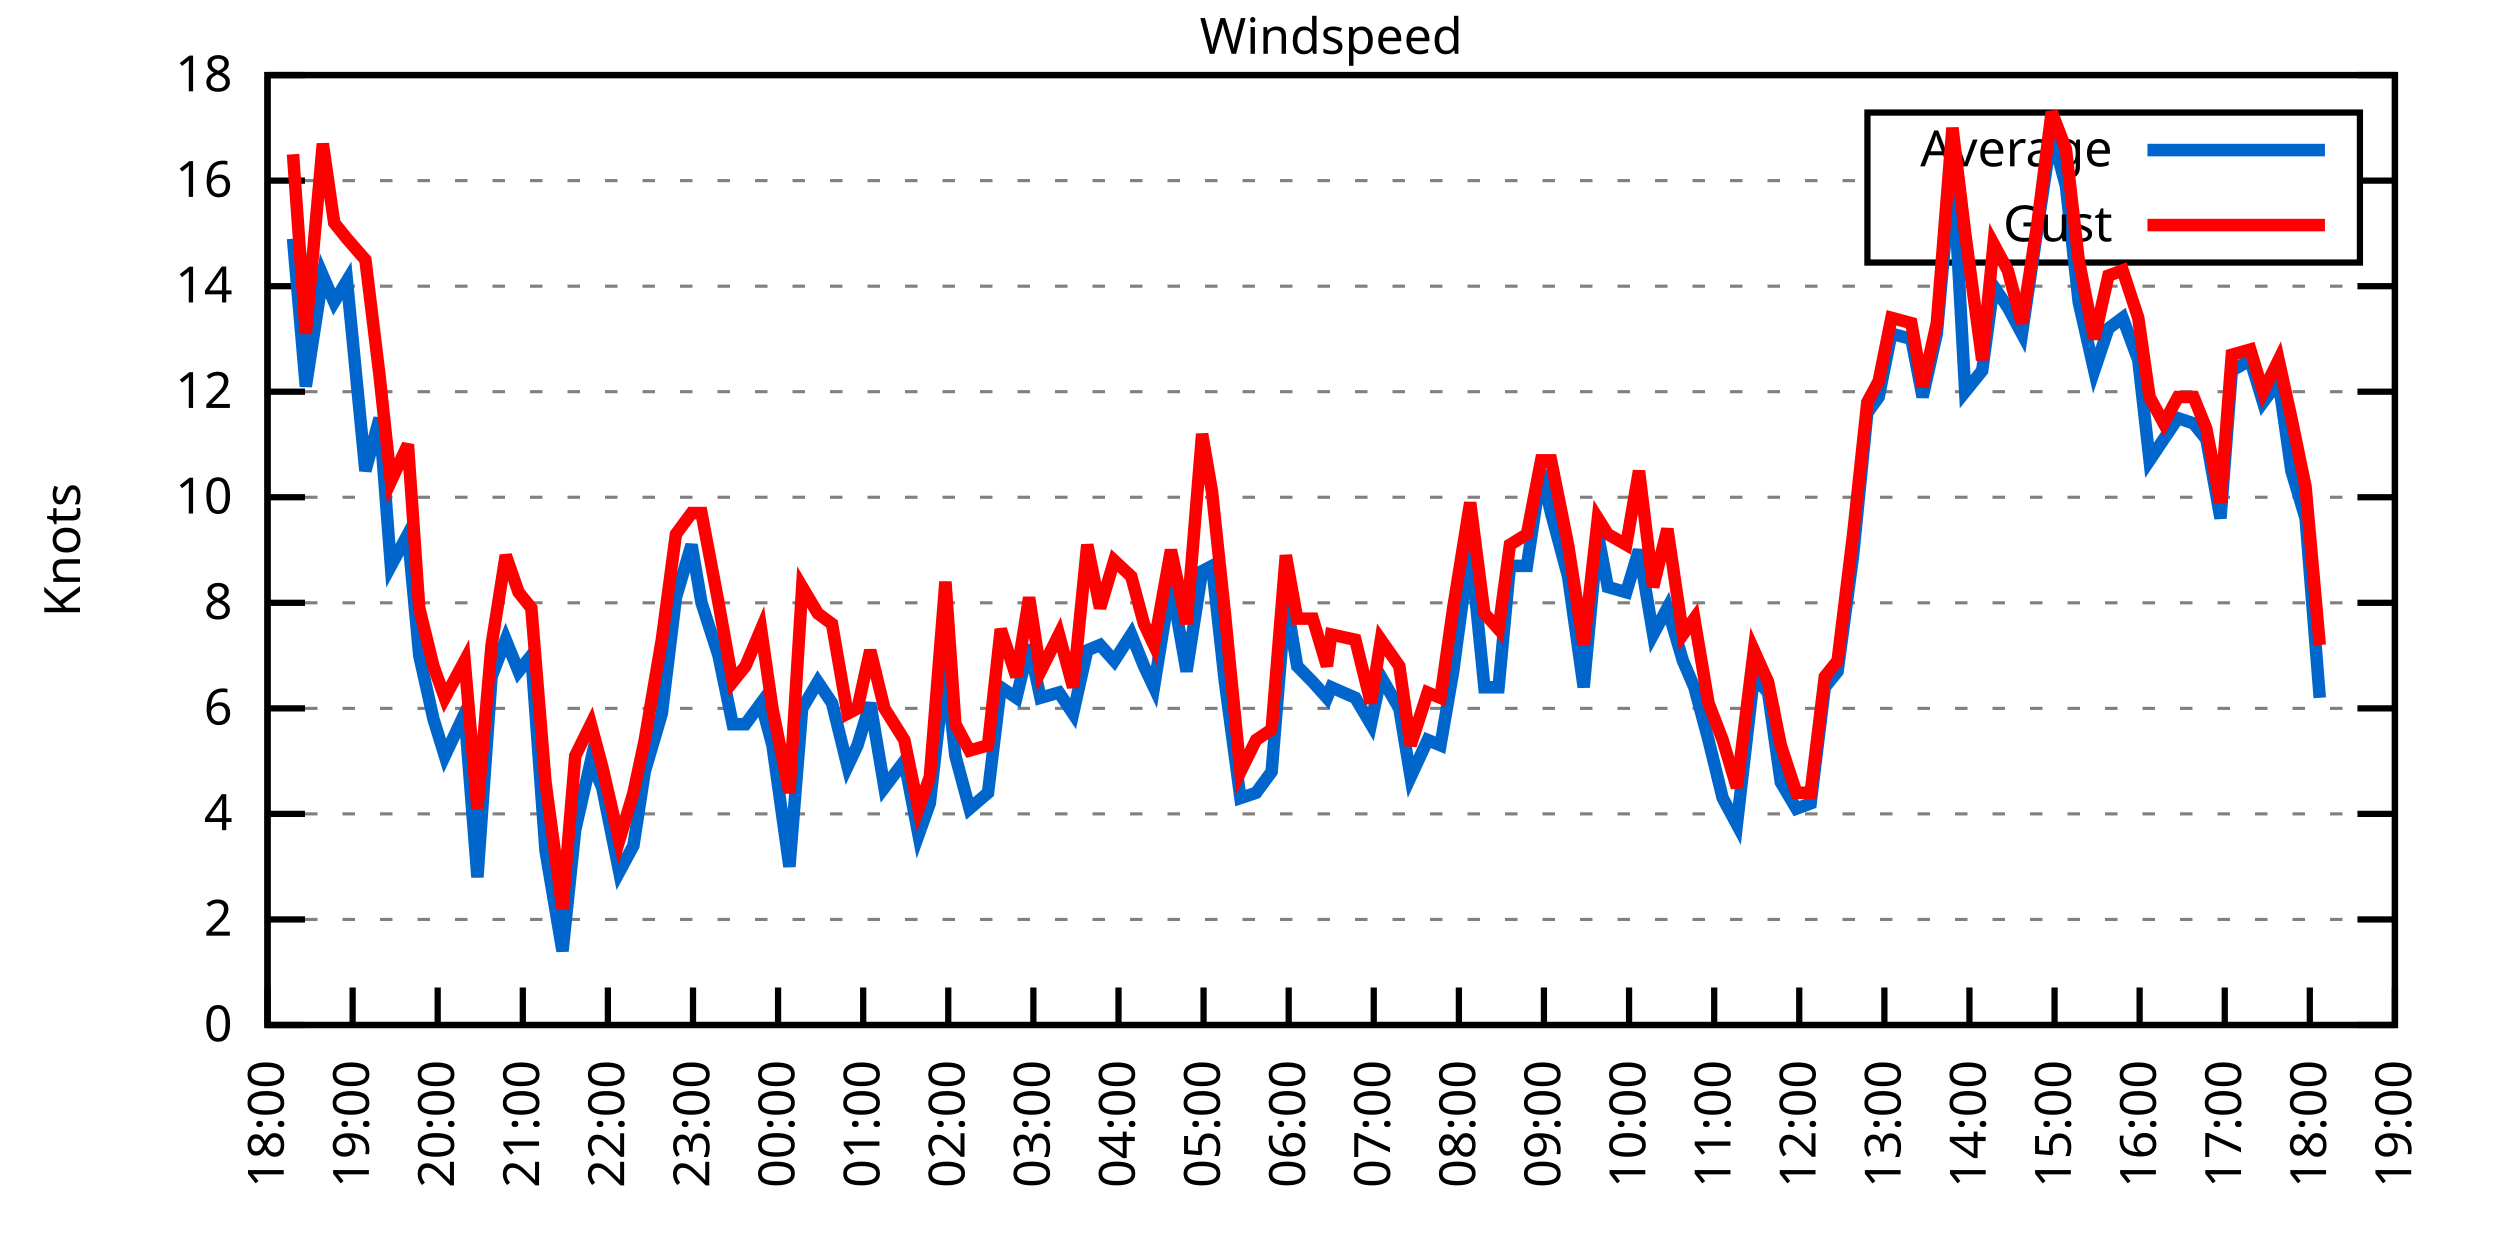
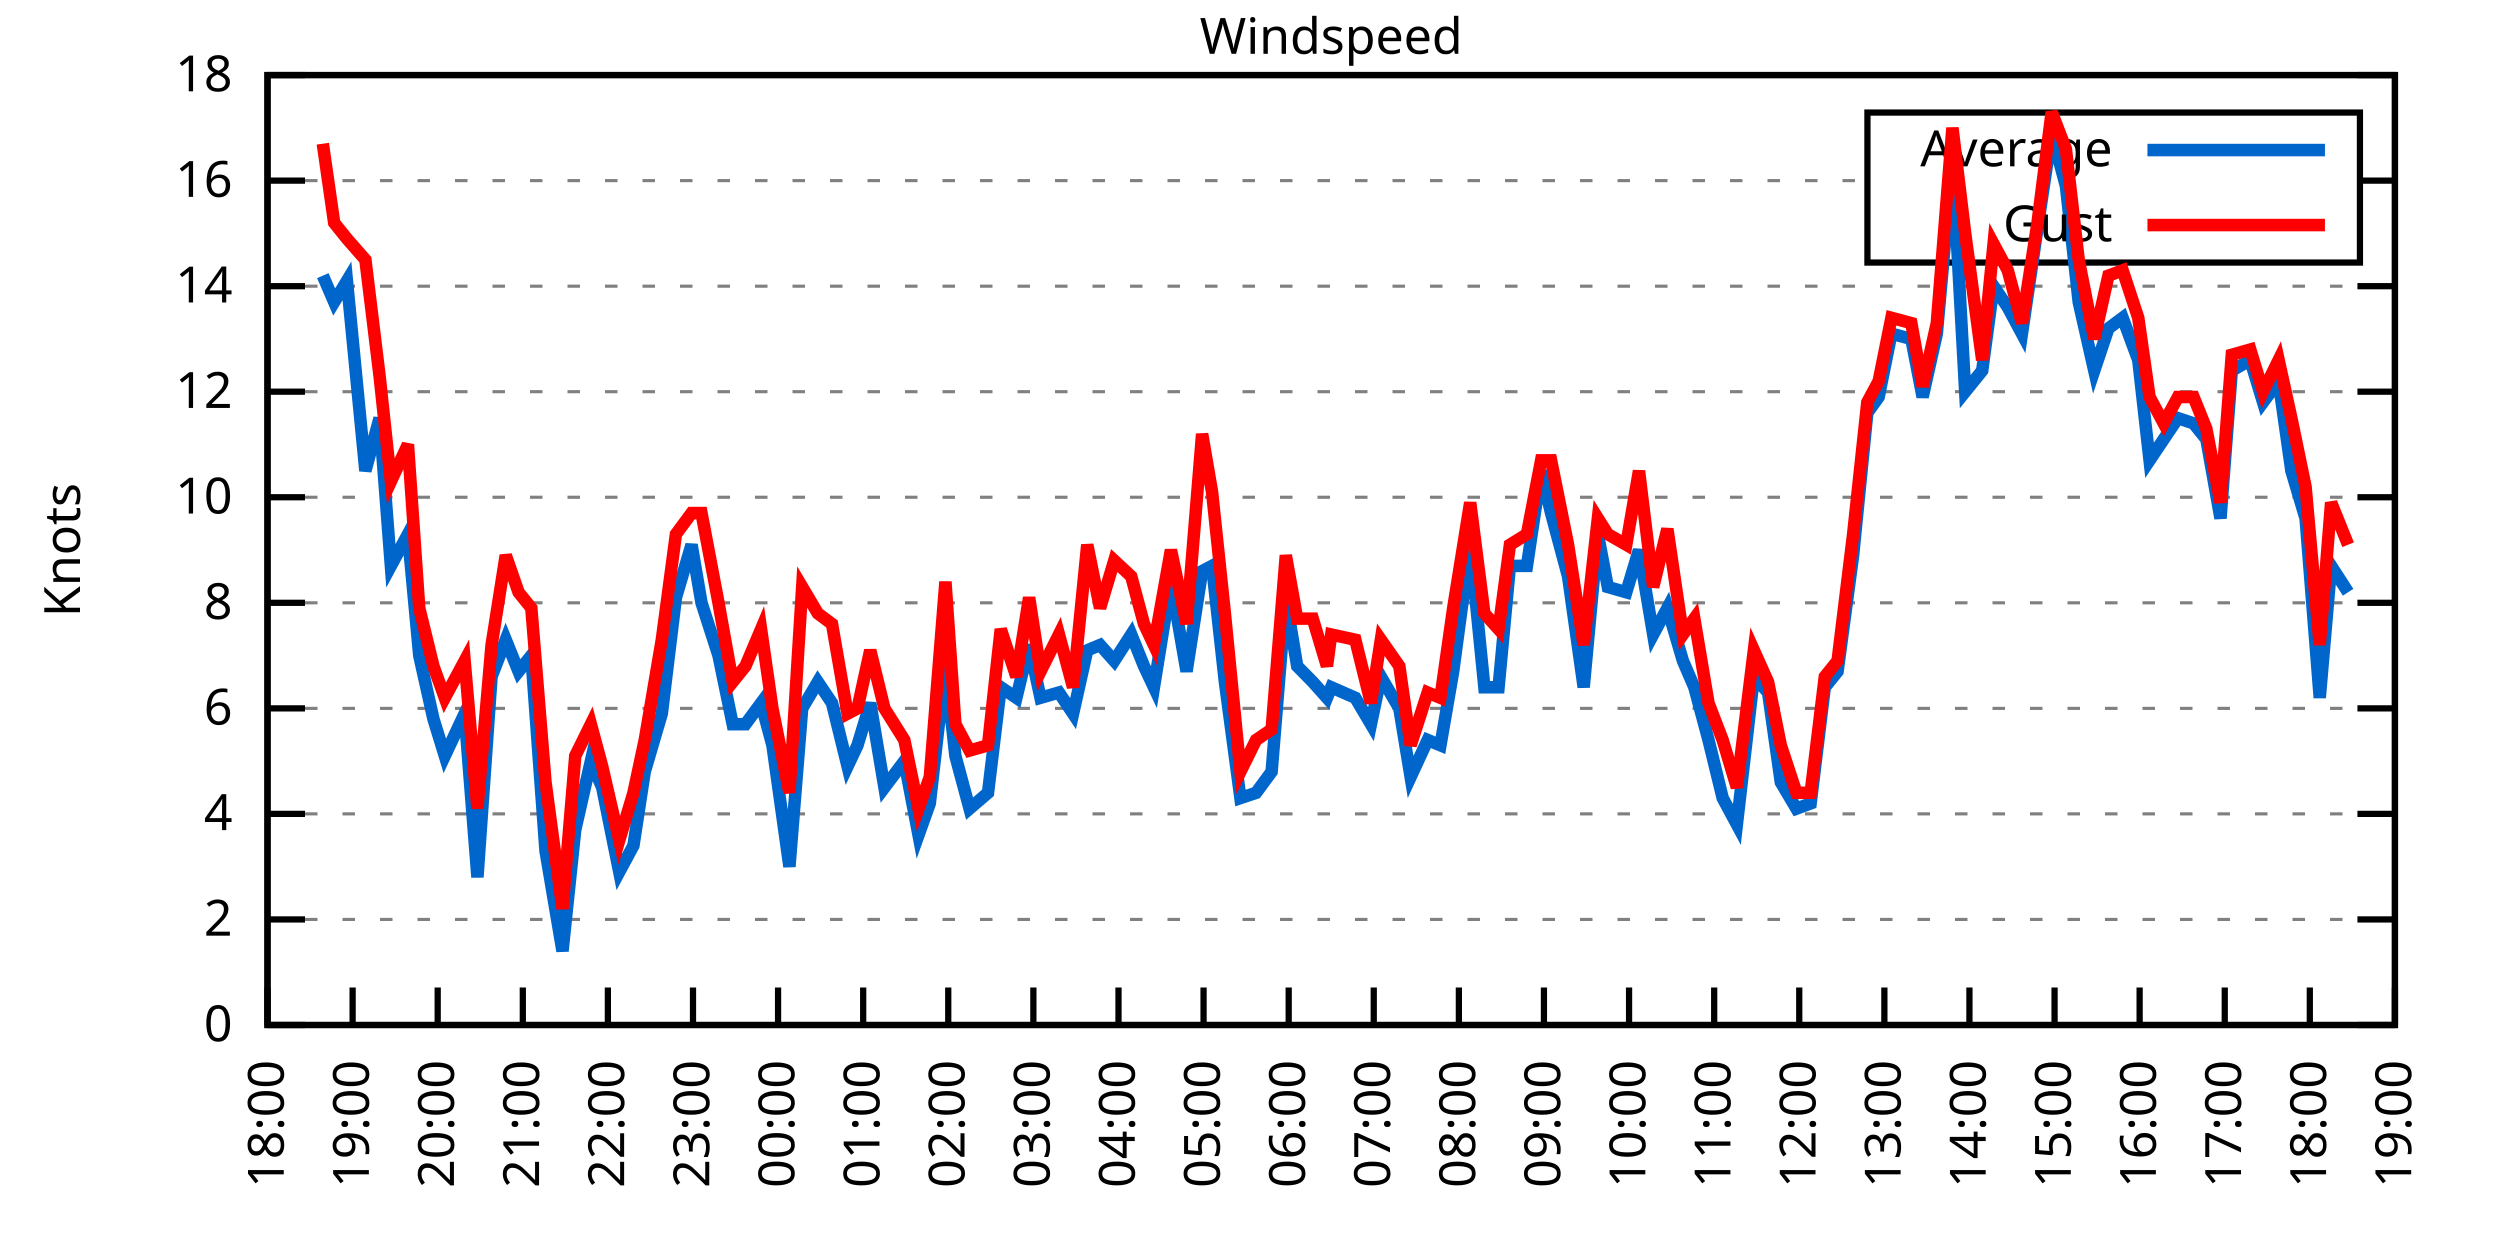
<svg xmlns="http://www.w3.org/2000/svg" xmlns:xlink="http://www.w3.org/1999/xlink" width="400" height="200" viewBox="0 0 400 200">
  <g id="gnuplot_canvas">
    <rect x="0" y="0" width="400" height="200" fill="none" />
    <defs>
      <circle id="gpDot" r="0.5" stroke-width="0.5" stroke="currentColor" />
      <path id="gpPt0" stroke-width="0.333" stroke="currentColor" d="M-1,0 h2 M0,-1 v2" />
      <path id="gpPt1" stroke-width="0.333" stroke="currentColor" d="M-1,-1 L1,1 M1,-1 L-1,1" />
      <path id="gpPt2" stroke-width="0.333" stroke="currentColor" d="M-1,0 L1,0 M0,-1 L0,1 M-1,-1 L1,1 M-1,1 L1,-1" />
      <rect id="gpPt3" stroke-width="0.333" stroke="currentColor" x="-1" y="-1" width="2" height="2" />
      <rect id="gpPt4" stroke-width="0.333" stroke="currentColor" fill="currentColor" x="-1" y="-1" width="2" height="2" />
      <circle id="gpPt5" stroke-width="0.333" stroke="currentColor" cx="0" cy="0" r="1" />
      <use xlink:href="#gpPt5" id="gpPt6" fill="currentColor" stroke="none" />
      <path id="gpPt7" stroke-width="0.333" stroke="currentColor" d="M0,-1.33 L-1.33,0.67 L1.33,0.67 z" />
      <use xlink:href="#gpPt7" id="gpPt8" fill="currentColor" stroke="none" />
      <use xlink:href="#gpPt7" id="gpPt9" stroke="currentColor" transform="rotate(180)" />
      <use xlink:href="#gpPt9" id="gpPt10" fill="currentColor" stroke="none" />
      <use xlink:href="#gpPt3" id="gpPt11" stroke="currentColor" transform="rotate(45)" />
      <use xlink:href="#gpPt11" id="gpPt12" fill="currentColor" stroke="none" />
      <path id="gpPt13" stroke-width="0.333" stroke="currentColor" d="M0,1.330 L1.265,0.411 L0.782,-1.067 L-0.782,-1.076 L-1.265,0.411 z" />
      <use xlink:href="#gpPt13" id="gpPt14" fill="currentColor" stroke="none" />
      <filter id="textbox" filterUnits="objectBoundingBox" x="0" y="0" height="1" width="1">
        <feFlood flood-color="white" flood-opacity="1" result="bgnd" />
        <feComposite in="SourceGraphic" in2="bgnd" operator="atop" />
      </filter>
      <filter id="greybox" filterUnits="objectBoundingBox" x="0" y="0" height="1" width="1">
        <feFlood flood-color="lightgrey" flood-opacity="1" result="grey" />
        <feComposite in="SourceGraphic" in2="grey" operator="atop" />
      </filter>
    </defs>
    <g fill="none" color="white" stroke="currentColor" stroke-width="1.00" stroke-linecap="butt" stroke-linejoin="miter">
</g>
    <g fill="none" color="black" stroke="currentColor" stroke-width="1.00" stroke-linecap="butt" stroke-linejoin="miter">
      <g stroke="none" shape-rendering="crispEdges">
        <polygon fill="rgb(255, 255, 255)" points="42.80,164.00 383.18,164.00 383.18,12.02 42.80,12.02 " />
      </g>
    </g>
    <g fill="none" color="black" stroke="currentColor" stroke-width="1.00" stroke-linecap="butt" stroke-linejoin="miter">
</g>
    <g fill="none" color="black" stroke="black" stroke-width="0.50" stroke-linecap="butt" stroke-linejoin="miter">
</g>
    <g fill="none" color="gray" stroke="currentColor" stroke-width="0.50" stroke-linecap="butt" stroke-linejoin="miter">
      <path stroke="gray" stroke-dasharray="2,4" class="gridline" d="M42.80,164.00 L383.19,164.00  " />
    </g>
    <g fill="none" color="gray" stroke="gray" stroke-width="1.00" stroke-linecap="butt" stroke-linejoin="miter">
</g>
    <g fill="none" color="black" stroke="currentColor" stroke-width="1.00" stroke-linecap="butt" stroke-linejoin="miter">
      <path stroke="black" d="M42.80,164.00 L48.80,164.00 M383.19,164.00 L377.19,164.00  " />
      <g transform="translate(37.20,166.60)" stroke="none" fill="black" font-family="Sans" font-size="8.00" text-anchor="end">
        <text>
          <tspan font-family="Sans"> 0</tspan>
        </text>
      </g>
    </g>
    <g fill="none" color="black" stroke="currentColor" stroke-width="1.00" stroke-linecap="butt" stroke-linejoin="miter">
</g>
    <g fill="none" color="black" stroke="black" stroke-width="0.50" stroke-linecap="butt" stroke-linejoin="miter">
</g>
    <g fill="none" color="gray" stroke="currentColor" stroke-width="0.50" stroke-linecap="butt" stroke-linejoin="miter">
      <path stroke="gray" stroke-dasharray="2,4" class="gridline" d="M42.80,147.11 L383.19,147.11  " />
    </g>
    <g fill="none" color="gray" stroke="gray" stroke-width="1.00" stroke-linecap="butt" stroke-linejoin="miter">
</g>
    <g fill="none" color="black" stroke="currentColor" stroke-width="1.00" stroke-linecap="butt" stroke-linejoin="miter">
      <path stroke="black" d="M42.80,147.11 L48.80,147.11 M383.19,147.11 L377.19,147.11  " />
      <g transform="translate(37.20,149.71)" stroke="none" fill="black" font-family="Sans" font-size="8.00" text-anchor="end">
        <text>
          <tspan font-family="Sans"> 2</tspan>
        </text>
      </g>
    </g>
    <g fill="none" color="black" stroke="currentColor" stroke-width="1.00" stroke-linecap="butt" stroke-linejoin="miter">
</g>
    <g fill="none" color="black" stroke="black" stroke-width="0.50" stroke-linecap="butt" stroke-linejoin="miter">
</g>
    <g fill="none" color="gray" stroke="currentColor" stroke-width="0.50" stroke-linecap="butt" stroke-linejoin="miter">
      <path stroke="gray" stroke-dasharray="2,4" class="gridline" d="M42.80,130.22 L383.19,130.22  " />
    </g>
    <g fill="none" color="gray" stroke="gray" stroke-width="1.00" stroke-linecap="butt" stroke-linejoin="miter">
</g>
    <g fill="none" color="black" stroke="currentColor" stroke-width="1.00" stroke-linecap="butt" stroke-linejoin="miter">
      <path stroke="black" d="M42.80,130.22 L48.80,130.22 M383.19,130.22 L377.19,130.22  " />
      <g transform="translate(37.20,132.82)" stroke="none" fill="black" font-family="Sans" font-size="8.00" text-anchor="end">
        <text>
          <tspan font-family="Sans"> 4</tspan>
        </text>
      </g>
    </g>
    <g fill="none" color="black" stroke="currentColor" stroke-width="1.00" stroke-linecap="butt" stroke-linejoin="miter">
</g>
    <g fill="none" color="black" stroke="black" stroke-width="0.50" stroke-linecap="butt" stroke-linejoin="miter">
</g>
    <g fill="none" color="gray" stroke="currentColor" stroke-width="0.50" stroke-linecap="butt" stroke-linejoin="miter">
      <path stroke="gray" stroke-dasharray="2,4" class="gridline" d="M42.80,113.34 L383.19,113.34  " />
    </g>
    <g fill="none" color="gray" stroke="gray" stroke-width="1.00" stroke-linecap="butt" stroke-linejoin="miter">
</g>
    <g fill="none" color="black" stroke="currentColor" stroke-width="1.00" stroke-linecap="butt" stroke-linejoin="miter">
      <path stroke="black" d="M42.80,113.34 L48.80,113.34 M383.19,113.34 L377.19,113.34  " />
      <g transform="translate(37.20,115.94)" stroke="none" fill="black" font-family="Sans" font-size="8.00" text-anchor="end">
        <text>
          <tspan font-family="Sans"> 6</tspan>
        </text>
      </g>
    </g>
    <g fill="none" color="black" stroke="currentColor" stroke-width="1.00" stroke-linecap="butt" stroke-linejoin="miter">
</g>
    <g fill="none" color="black" stroke="black" stroke-width="0.50" stroke-linecap="butt" stroke-linejoin="miter">
</g>
    <g fill="none" color="gray" stroke="currentColor" stroke-width="0.50" stroke-linecap="butt" stroke-linejoin="miter">
      <path stroke="gray" stroke-dasharray="2,4" class="gridline" d="M42.80,96.45 L383.19,96.45  " />
    </g>
    <g fill="none" color="gray" stroke="gray" stroke-width="1.00" stroke-linecap="butt" stroke-linejoin="miter">
</g>
    <g fill="none" color="black" stroke="currentColor" stroke-width="1.00" stroke-linecap="butt" stroke-linejoin="miter">
      <path stroke="black" d="M42.80,96.45 L48.80,96.45 M383.19,96.45 L377.19,96.45  " />
      <g transform="translate(37.20,99.05)" stroke="none" fill="black" font-family="Sans" font-size="8.00" text-anchor="end">
        <text>
          <tspan font-family="Sans"> 8</tspan>
        </text>
      </g>
    </g>
    <g fill="none" color="black" stroke="currentColor" stroke-width="1.00" stroke-linecap="butt" stroke-linejoin="miter">
</g>
    <g fill="none" color="black" stroke="black" stroke-width="0.50" stroke-linecap="butt" stroke-linejoin="miter">
</g>
    <g fill="none" color="gray" stroke="currentColor" stroke-width="0.50" stroke-linecap="butt" stroke-linejoin="miter">
      <path stroke="gray" stroke-dasharray="2,4" class="gridline" d="M42.80,79.56 L383.19,79.56  " />
    </g>
    <g fill="none" color="gray" stroke="gray" stroke-width="1.00" stroke-linecap="butt" stroke-linejoin="miter">
</g>
    <g fill="none" color="black" stroke="currentColor" stroke-width="1.00" stroke-linecap="butt" stroke-linejoin="miter">
      <path stroke="black" d="M42.80,79.56 L48.80,79.56 M383.19,79.56 L377.19,79.56  " />
      <g transform="translate(37.20,82.16)" stroke="none" fill="black" font-family="Sans" font-size="8.00" text-anchor="end">
        <text>
          <tspan font-family="Sans"> 10</tspan>
        </text>
      </g>
    </g>
    <g fill="none" color="black" stroke="currentColor" stroke-width="1.00" stroke-linecap="butt" stroke-linejoin="miter">
</g>
    <g fill="none" color="black" stroke="black" stroke-width="0.50" stroke-linecap="butt" stroke-linejoin="miter">
</g>
    <g fill="none" color="gray" stroke="currentColor" stroke-width="0.50" stroke-linecap="butt" stroke-linejoin="miter">
      <path stroke="gray" stroke-dasharray="2,4" class="gridline" d="M42.80,62.67 L383.19,62.67  " />
    </g>
    <g fill="none" color="gray" stroke="gray" stroke-width="1.00" stroke-linecap="butt" stroke-linejoin="miter">
</g>
    <g fill="none" color="black" stroke="currentColor" stroke-width="1.00" stroke-linecap="butt" stroke-linejoin="miter">
      <path stroke="black" d="M42.80,62.67 L48.80,62.67 M383.19,62.67 L377.19,62.67  " />
      <g transform="translate(37.20,65.27)" stroke="none" fill="black" font-family="Sans" font-size="8.00" text-anchor="end">
        <text>
          <tspan font-family="Sans"> 12</tspan>
        </text>
      </g>
    </g>
    <g fill="none" color="black" stroke="currentColor" stroke-width="1.00" stroke-linecap="butt" stroke-linejoin="miter">
</g>
    <g fill="none" color="black" stroke="black" stroke-width="0.50" stroke-linecap="butt" stroke-linejoin="miter">
</g>
    <g fill="none" color="gray" stroke="currentColor" stroke-width="0.50" stroke-linecap="butt" stroke-linejoin="miter">
      <path stroke="gray" stroke-dasharray="2,4" class="gridline" d="M42.80,45.79 L383.19,45.79  " />
    </g>
    <g fill="none" color="gray" stroke="gray" stroke-width="1.00" stroke-linecap="butt" stroke-linejoin="miter">
</g>
    <g fill="none" color="black" stroke="currentColor" stroke-width="1.00" stroke-linecap="butt" stroke-linejoin="miter">
      <path stroke="black" d="M42.80,45.79 L48.80,45.79 M383.19,45.79 L377.19,45.79  " />
      <g transform="translate(37.20,48.39)" stroke="none" fill="black" font-family="Sans" font-size="8.00" text-anchor="end">
        <text>
          <tspan font-family="Sans"> 14</tspan>
        </text>
      </g>
    </g>
    <g fill="none" color="black" stroke="currentColor" stroke-width="1.00" stroke-linecap="butt" stroke-linejoin="miter">
</g>
    <g fill="none" color="black" stroke="black" stroke-width="0.50" stroke-linecap="butt" stroke-linejoin="miter">
</g>
    <g fill="none" color="gray" stroke="currentColor" stroke-width="0.50" stroke-linecap="butt" stroke-linejoin="miter">
      <path stroke="gray" stroke-dasharray="2,4" class="gridline" d="M42.80,28.90 L298.79,28.90 M377.59,28.90 L383.19,28.90  " />
    </g>
    <g fill="none" color="gray" stroke="gray" stroke-width="1.00" stroke-linecap="butt" stroke-linejoin="miter">
</g>
    <g fill="none" color="black" stroke="currentColor" stroke-width="1.00" stroke-linecap="butt" stroke-linejoin="miter">
      <path stroke="black" d="M42.80,28.90 L48.80,28.90 M383.19,28.90 L377.19,28.90  " />
      <g transform="translate(37.20,31.50)" stroke="none" fill="black" font-family="Sans" font-size="8.00" text-anchor="end">
        <text>
          <tspan font-family="Sans"> 16</tspan>
        </text>
      </g>
    </g>
    <g fill="none" color="black" stroke="currentColor" stroke-width="1.00" stroke-linecap="butt" stroke-linejoin="miter">
</g>
    <g fill="none" color="black" stroke="black" stroke-width="0.50" stroke-linecap="butt" stroke-linejoin="miter">
</g>
    <g fill="none" color="gray" stroke="currentColor" stroke-width="0.50" stroke-linecap="butt" stroke-linejoin="miter">
      <path stroke="gray" stroke-dasharray="2,4" class="gridline" d="M42.80,12.01 L383.19,12.01  " />
    </g>
    <g fill="none" color="gray" stroke="gray" stroke-width="1.00" stroke-linecap="butt" stroke-linejoin="miter">
</g>
    <g fill="none" color="black" stroke="currentColor" stroke-width="1.00" stroke-linecap="butt" stroke-linejoin="miter">
      <path stroke="black" d="M42.80,12.01 L48.80,12.01 M383.19,12.01 L377.19,12.01  " />
      <g transform="translate(37.20,14.61)" stroke="none" fill="black" font-family="Sans" font-size="8.00" text-anchor="end">
        <text>
          <tspan font-family="Sans"> 18</tspan>
        </text>
      </g>
    </g>
    <g fill="none" color="black" stroke="currentColor" stroke-width="1.00" stroke-linecap="butt" stroke-linejoin="miter">
      <path stroke="black" d="M42.80,164.00 L42.80,158.00  " />
      <g transform="translate(45.40,169.60) rotate(270.00)" stroke="none" fill="black" font-family="Sans" font-size="8.00" text-anchor="end">
        <text>
          <tspan font-family="Sans">18:00</tspan>
        </text>
      </g>
    </g>
    <g fill="none" color="black" stroke="currentColor" stroke-width="1.00" stroke-linecap="butt" stroke-linejoin="miter">
      <path stroke="black" d="M56.42,164.00 L56.42,158.00  " />
      <g transform="translate(59.02,169.60) rotate(270.00)" stroke="none" fill="black" font-family="Sans" font-size="8.00" text-anchor="end">
        <text>
          <tspan font-family="Sans">19:00</tspan>
        </text>
      </g>
    </g>
    <g fill="none" color="black" stroke="currentColor" stroke-width="1.00" stroke-linecap="butt" stroke-linejoin="miter">
      <path stroke="black" d="M70.03,164.00 L70.03,158.00  " />
      <g transform="translate(72.63,169.60) rotate(270.00)" stroke="none" fill="black" font-family="Sans" font-size="8.00" text-anchor="end">
        <text>
          <tspan font-family="Sans">20:00</tspan>
        </text>
      </g>
    </g>
    <g fill="none" color="black" stroke="currentColor" stroke-width="1.00" stroke-linecap="butt" stroke-linejoin="miter">
      <path stroke="black" d="M83.65,164.00 L83.65,158.00  " />
      <g transform="translate(86.25,169.60) rotate(270.00)" stroke="none" fill="black" font-family="Sans" font-size="8.00" text-anchor="end">
        <text>
          <tspan font-family="Sans">21:00</tspan>
        </text>
      </g>
    </g>
    <g fill="none" color="black" stroke="currentColor" stroke-width="1.00" stroke-linecap="butt" stroke-linejoin="miter">
      <path stroke="black" d="M97.26,164.00 L97.26,158.00  " />
      <g transform="translate(99.86,169.60) rotate(270.00)" stroke="none" fill="black" font-family="Sans" font-size="8.00" text-anchor="end">
        <text>
          <tspan font-family="Sans">22:00</tspan>
        </text>
      </g>
    </g>
    <g fill="none" color="black" stroke="currentColor" stroke-width="1.00" stroke-linecap="butt" stroke-linejoin="miter">
      <path stroke="black" d="M110.88,164.00 L110.88,158.00  " />
      <g transform="translate(113.48,169.60) rotate(270.00)" stroke="none" fill="black" font-family="Sans" font-size="8.00" text-anchor="end">
        <text>
          <tspan font-family="Sans">23:00</tspan>
        </text>
      </g>
    </g>
    <g fill="none" color="black" stroke="currentColor" stroke-width="1.00" stroke-linecap="butt" stroke-linejoin="miter">
      <path stroke="black" d="M124.49,164.00 L124.49,158.00  " />
      <g transform="translate(127.09,169.60) rotate(270.00)" stroke="none" fill="black" font-family="Sans" font-size="8.00" text-anchor="end">
        <text>
          <tspan font-family="Sans">00:00</tspan>
        </text>
      </g>
    </g>
    <g fill="none" color="black" stroke="currentColor" stroke-width="1.00" stroke-linecap="butt" stroke-linejoin="miter">
      <path stroke="black" d="M138.11,164.00 L138.11,158.00  " />
      <g transform="translate(140.71,169.60) rotate(270.00)" stroke="none" fill="black" font-family="Sans" font-size="8.00" text-anchor="end">
        <text>
          <tspan font-family="Sans">01:00</tspan>
        </text>
      </g>
    </g>
    <g fill="none" color="black" stroke="currentColor" stroke-width="1.00" stroke-linecap="butt" stroke-linejoin="miter">
      <path stroke="black" d="M151.72,164.00 L151.72,158.00  " />
      <g transform="translate(154.32,169.60) rotate(270.00)" stroke="none" fill="black" font-family="Sans" font-size="8.00" text-anchor="end">
        <text>
          <tspan font-family="Sans">02:00</tspan>
        </text>
      </g>
    </g>
    <g fill="none" color="black" stroke="currentColor" stroke-width="1.00" stroke-linecap="butt" stroke-linejoin="miter">
      <path stroke="black" d="M165.34,164.00 L165.34,158.00  " />
      <g transform="translate(167.94,169.60) rotate(270.00)" stroke="none" fill="black" font-family="Sans" font-size="8.00" text-anchor="end">
        <text>
          <tspan font-family="Sans">03:00</tspan>
        </text>
      </g>
    </g>
    <g fill="none" color="black" stroke="currentColor" stroke-width="1.00" stroke-linecap="butt" stroke-linejoin="miter">
      <path stroke="black" d="M178.96,164.00 L178.96,158.00  " />
      <g transform="translate(181.56,169.60) rotate(270.00)" stroke="none" fill="black" font-family="Sans" font-size="8.00" text-anchor="end">
        <text>
          <tspan font-family="Sans">04:00</tspan>
        </text>
      </g>
    </g>
    <g fill="none" color="black" stroke="currentColor" stroke-width="1.00" stroke-linecap="butt" stroke-linejoin="miter">
      <path stroke="black" d="M192.57,164.00 L192.57,158.00  " />
      <g transform="translate(195.17,169.60) rotate(270.00)" stroke="none" fill="black" font-family="Sans" font-size="8.00" text-anchor="end">
        <text>
          <tspan font-family="Sans">05:00</tspan>
        </text>
      </g>
    </g>
    <g fill="none" color="black" stroke="currentColor" stroke-width="1.00" stroke-linecap="butt" stroke-linejoin="miter">
      <path stroke="black" d="M206.19,164.00 L206.19,158.00  " />
      <g transform="translate(208.79,169.60) rotate(270.00)" stroke="none" fill="black" font-family="Sans" font-size="8.00" text-anchor="end">
        <text>
          <tspan font-family="Sans">06:00</tspan>
        </text>
      </g>
    </g>
    <g fill="none" color="black" stroke="currentColor" stroke-width="1.00" stroke-linecap="butt" stroke-linejoin="miter">
      <path stroke="black" d="M219.80,164.00 L219.80,158.00  " />
      <g transform="translate(222.40,169.60) rotate(270.00)" stroke="none" fill="black" font-family="Sans" font-size="8.00" text-anchor="end">
        <text>
          <tspan font-family="Sans">07:00</tspan>
        </text>
      </g>
    </g>
    <g fill="none" color="black" stroke="currentColor" stroke-width="1.00" stroke-linecap="butt" stroke-linejoin="miter">
      <path stroke="black" d="M233.42,164.00 L233.42,158.00  " />
      <g transform="translate(236.02,169.60) rotate(270.00)" stroke="none" fill="black" font-family="Sans" font-size="8.00" text-anchor="end">
        <text>
          <tspan font-family="Sans">08:00</tspan>
        </text>
      </g>
    </g>
    <g fill="none" color="black" stroke="currentColor" stroke-width="1.00" stroke-linecap="butt" stroke-linejoin="miter">
      <path stroke="black" d="M247.03,164.00 L247.03,158.00  " />
      <g transform="translate(249.63,169.60) rotate(270.00)" stroke="none" fill="black" font-family="Sans" font-size="8.00" text-anchor="end">
        <text>
          <tspan font-family="Sans">09:00</tspan>
        </text>
      </g>
    </g>
    <g fill="none" color="black" stroke="currentColor" stroke-width="1.00" stroke-linecap="butt" stroke-linejoin="miter">
      <path stroke="black" d="M260.65,164.00 L260.65,158.00  " />
      <g transform="translate(263.25,169.60) rotate(270.00)" stroke="none" fill="black" font-family="Sans" font-size="8.00" text-anchor="end">
        <text>
          <tspan font-family="Sans">10:00</tspan>
        </text>
      </g>
    </g>
    <g fill="none" color="black" stroke="currentColor" stroke-width="1.00" stroke-linecap="butt" stroke-linejoin="miter">
      <path stroke="black" d="M274.27,164.00 L274.27,158.00  " />
      <g transform="translate(276.87,169.60) rotate(270.00)" stroke="none" fill="black" font-family="Sans" font-size="8.00" text-anchor="end">
        <text>
          <tspan font-family="Sans">11:00</tspan>
        </text>
      </g>
    </g>
    <g fill="none" color="black" stroke="currentColor" stroke-width="1.00" stroke-linecap="butt" stroke-linejoin="miter">
      <path stroke="black" d="M287.88,164.00 L287.88,158.00  " />
      <g transform="translate(290.48,169.60) rotate(270.00)" stroke="none" fill="black" font-family="Sans" font-size="8.00" text-anchor="end">
        <text>
          <tspan font-family="Sans">12:00</tspan>
        </text>
      </g>
    </g>
    <g fill="none" color="black" stroke="currentColor" stroke-width="1.00" stroke-linecap="butt" stroke-linejoin="miter">
      <path stroke="black" d="M301.50,164.00 L301.50,158.00  " />
      <g transform="translate(304.10,169.60) rotate(270.00)" stroke="none" fill="black" font-family="Sans" font-size="8.00" text-anchor="end">
        <text>
          <tspan font-family="Sans">13:00</tspan>
        </text>
      </g>
    </g>
    <g fill="none" color="black" stroke="currentColor" stroke-width="1.00" stroke-linecap="butt" stroke-linejoin="miter">
      <path stroke="black" d="M315.11,164.00 L315.11,158.00  " />
      <g transform="translate(317.71,169.60) rotate(270.00)" stroke="none" fill="black" font-family="Sans" font-size="8.00" text-anchor="end">
        <text>
          <tspan font-family="Sans">14:00</tspan>
        </text>
      </g>
    </g>
    <g fill="none" color="black" stroke="currentColor" stroke-width="1.00" stroke-linecap="butt" stroke-linejoin="miter">
      <path stroke="black" d="M328.73,164.00 L328.73,158.00  " />
      <g transform="translate(331.33,169.60) rotate(270.00)" stroke="none" fill="black" font-family="Sans" font-size="8.00" text-anchor="end">
        <text>
          <tspan font-family="Sans">15:00</tspan>
        </text>
      </g>
    </g>
    <g fill="none" color="black" stroke="currentColor" stroke-width="1.00" stroke-linecap="butt" stroke-linejoin="miter">
      <path stroke="black" d="M342.34,164.00 L342.34,158.00  " />
      <g transform="translate(344.94,169.60) rotate(270.00)" stroke="none" fill="black" font-family="Sans" font-size="8.00" text-anchor="end">
        <text>
          <tspan font-family="Sans">16:00</tspan>
        </text>
      </g>
    </g>
    <g fill="none" color="black" stroke="currentColor" stroke-width="1.00" stroke-linecap="butt" stroke-linejoin="miter">
      <path stroke="black" d="M355.96,164.00 L355.96,158.00  " />
      <g transform="translate(358.56,169.60) rotate(270.00)" stroke="none" fill="black" font-family="Sans" font-size="8.00" text-anchor="end">
        <text>
          <tspan font-family="Sans">17:00</tspan>
        </text>
      </g>
    </g>
    <g fill="none" color="black" stroke="currentColor" stroke-width="1.00" stroke-linecap="butt" stroke-linejoin="miter">
      <path stroke="black" d="M369.57,164.00 L369.57,158.00  " />
      <g transform="translate(372.17,169.60) rotate(270.00)" stroke="none" fill="black" font-family="Sans" font-size="8.00" text-anchor="end">
        <text>
          <tspan font-family="Sans">18:00</tspan>
        </text>
      </g>
    </g>
    <g fill="none" color="black" stroke="currentColor" stroke-width="1.00" stroke-linecap="butt" stroke-linejoin="miter">
      <path stroke="black" d="M383.19,164.00 L383.19,158.00  " />
      <g transform="translate(385.79,169.60) rotate(270.00)" stroke="none" fill="black" font-family="Sans" font-size="8.00" text-anchor="end">
        <text>
          <tspan font-family="Sans">19:00</tspan>
        </text>
      </g>
    </g>
    <g fill="none" color="black" stroke="currentColor" stroke-width="1.00" stroke-linecap="butt" stroke-linejoin="miter">
</g>
    <g fill="none" color="black" stroke="currentColor" stroke-width="1.00" stroke-linecap="butt" stroke-linejoin="miter">
      <path stroke="black" d="M42.80,12.01 L42.80,164.00 L383.19,164.00 L383.19,12.01 L42.80,12.01 Z  " />
    </g>
    <g fill="none" color="black" stroke="currentColor" stroke-width="1.00" stroke-linecap="butt" stroke-linejoin="miter">
</g>
    <g fill="none" color="black" stroke="currentColor" stroke-width="1.00" stroke-linecap="butt" stroke-linejoin="miter">
      <path stroke="black" d="M298.79,42.01 L298.79,18.01 L377.59,18.01 L377.59,42.01 L298.79,42.01 Z  " />
    </g>
    <g id="Windspeed_plot_1">
      <g fill="none" color="white" stroke="black" stroke-width="2.00" stroke-linecap="butt" stroke-linejoin="miter">
</g>
      <g fill="none" color="black" stroke="currentColor" stroke-width="2.00" stroke-linecap="butt" stroke-linejoin="miter">
        <g transform="translate(337.99,26.61)" stroke="none" fill="black" font-family="Sans" font-size="8.00" text-anchor="end">
          <text>
            <tspan font-family="Sans">Average</tspan>
          </text>
        </g>
      </g>
      <g fill="none" color="black" stroke="currentColor" stroke-width="2.00" stroke-linecap="butt" stroke-linejoin="miter">
-         <path stroke="rgb(  0, 102, 204)" d="M343.59,24.01 L371.99,24.01 M46.88,38.19 L48.93,61.83 L51.65,44.10 L53.47,48.32 L55.51,44.94 L58.46,75.34   L60.73,66.90 L62.54,90.54 L65.27,85.47 L67.08,104.89 L69.35,115.03 L71.17,120.94 L74.34,114.18 L76.39,140.36   L78.65,108.27 L80.92,102.36 L82.97,107.43 L85.01,104.89 L87.28,136.14 L90.00,152.18 L92.04,132.76 L94.54,121.78   L96.35,126.00 L99.08,139.51 L101.35,135.29 L103.16,123.47 L105.89,114.18 L108.15,95.60 L110.65,87.16 L112.24,96.45   L114.96,104.89 L117.23,115.87 L119.27,115.87 L121.77,112.49 L123.59,119.25 L126.31,138.67 L128.35,113.34 L130.85,109.11   L133.12,112.49 L135.61,122.62 L137.20,119.25 L139.24,112.49 L141.51,126.00 L144.69,121.78 L146.96,133.60 L148.77,128.54   L151.27,106.58 L152.86,120.94 L155.13,129.38 L158.08,126.85 L160.12,109.96 L162.62,111.65 L164.66,103.20 L166.48,111.65   L169.43,110.80 L171.69,114.18 L173.96,104.05 L176.01,103.20 L178.28,105.74 L181.00,101.52 L183.04,106.58 L184.63,109.96   L187.35,93.07 L189.85,107.43 L192.34,91.38 L193.93,90.54 L195.98,109.11 L198.47,127.69 L200.97,126.85 L203.46,123.47   L205.73,95.60 L207.55,106.58 L210.04,109.11 L212.31,111.65 L213.00,109.96 L216.85,111.65 L219.35,115.87 L220.94,108.27   L223.89,113.34 L225.70,124.31 L228.43,118.40 L230.47,119.25 L232.51,107.43 L235.23,87.16 L237.50,109.96 L239.77,109.96   L241.59,90.54 L244.31,90.54 L246.58,75.34 L248.17,82.09 L250.89,92.23 L253.39,109.96 L255.66,85.47 L257.25,93.92   L260.20,94.76 L262.24,88.00 L264.51,101.52 L266.78,97.29 L269.27,105.74 L271.09,109.96 L273.36,118.40 L275.63,127.69   L277.90,131.91 L280.62,108.27 L282.89,110.80 L284.93,125.16 L287.43,129.38 L289.70,128.54 L291.97,109.96 L294.01,107.43   L296.50,88.85 L298.77,66.05 L300.59,63.52 L302.63,53.39 L305.81,54.23 L307.62,63.52 L309.89,53.39 L312.39,25.52   L314.43,62.67 L317.15,59.30 L318.97,45.79 L321.24,49.16 L323.51,53.39 L326.00,36.50 L328.27,21.30 L330.54,29.74   L332.59,48.32 L335.08,59.30 L337.35,52.54 L339.62,50.85 L342.12,57.61 L343.93,73.65 L346.20,70.27 L348.47,66.90   L350.97,67.74 L353.01,70.27 L355.28,82.94 L357.09,59.30 L360.04,57.61 L362.09,64.36 L364.58,60.98 L366.62,75.34   L368.89,82.94 L371.16,111.65  " />
+         <path stroke="rgb(  0, 102, 204)" d="M343.59,24.01 L371.99,24.01 M51.65,44.10 L53.47,48.32 L55.51,44.94 L58.46,75.34 L60.73,66.90 L62.54,90.54   L65.27,85.47 L67.08,104.89 L69.35,115.03 L71.17,120.94 L74.34,114.18 L76.39,140.36 L78.65,108.27 L80.92,102.36   L82.97,107.43 L85.01,104.89 L87.28,136.14 L90.00,152.18 L92.04,132.76 L94.54,121.78 L96.35,126.00 L99.08,139.51   L101.35,135.29 L103.16,123.47 L105.89,114.18 L108.15,95.60 L110.65,87.16 L112.24,96.45 L114.96,104.89 L117.23,115.87   L119.27,115.87 L121.77,112.49 L123.59,119.25 L126.31,138.67 L128.35,113.34 L130.85,109.11 L133.12,112.49 L135.61,122.62   L137.20,119.25 L139.24,112.49 L141.51,126.00 L144.69,121.78 L146.96,133.60 L148.77,128.54 L151.27,106.58 L152.86,120.94   L155.13,129.38 L158.08,126.85 L160.12,109.96 L162.62,111.65 L164.66,103.20 L166.48,111.65 L169.43,110.80 L171.69,114.18   L173.96,104.05 L176.01,103.20 L178.28,105.74 L181.00,101.52 L183.04,106.58 L184.63,109.96 L187.35,93.07 L189.85,107.43   L192.34,91.38 L193.93,90.54 L195.98,109.11 L198.47,127.69 L200.97,126.85 L203.46,123.47 L205.73,95.60 L207.55,106.58   L210.04,109.11 L212.31,111.65 L213.00,109.96 L216.85,111.65 L219.35,115.87 L220.94,108.27 L223.89,113.34 L225.70,124.31   L228.43,118.40 L230.47,119.25 L232.51,107.43 L235.23,87.16 L237.50,109.96 L239.77,109.96 L241.59,90.54 L244.31,90.54   L246.58,75.34 L248.17,82.09 L250.89,92.23 L253.39,109.96 L255.66,85.47 L257.25,93.92 L260.20,94.76 L262.24,88.00   L264.51,101.52 L266.78,97.29 L269.27,105.74 L271.09,109.96 L273.36,118.40 L275.63,127.69 L277.90,131.91 L280.62,108.27   L282.89,110.80 L284.93,125.16 L287.43,129.38 L289.70,128.54 L291.97,109.96 L294.01,107.43 L296.50,88.85 L298.77,66.05   L300.59,63.52 L302.63,53.39 L305.81,54.23 L307.62,63.52 L309.89,53.39 L312.39,25.52 L314.43,62.67 L317.15,59.30   L318.97,45.79 L321.24,49.16 L323.51,53.39 L326.00,36.50 L328.27,21.30 L330.54,29.74 L332.59,48.32 L335.08,59.30   L337.35,52.54 L339.62,50.85 L342.12,57.61 L343.93,73.65 L346.20,70.27 L348.47,66.90 L350.97,67.74 L353.01,70.27   L355.28,82.94 L357.09,59.30 L360.04,57.61 L362.09,64.36 L364.58,60.98 L366.62,75.34 L368.89,82.94 L371.16,111.65   L372.98,90.54 L375.70,94.76  " />
      </g>
    </g>
    <g id="Windspeed_plot_2">
      <g fill="none" color="black" stroke="currentColor" stroke-width="2.00" stroke-linecap="butt" stroke-linejoin="miter">
        <g transform="translate(337.99,38.61)" stroke="none" fill="black" font-family="Sans" font-size="8.00" text-anchor="end">
          <text>
            <tspan font-family="Sans">Gust</tspan>
          </text>
        </g>
      </g>
      <g fill="none" color="black" stroke="currentColor" stroke-width="2.00" stroke-linecap="butt" stroke-linejoin="miter">
-         <path stroke="rgb(255,   0,   0)" d="M343.59,36.01 L371.99,36.01 M46.88,24.68 L48.93,53.39 L51.65,22.99 L53.47,35.65 L55.51,38.19 L58.46,41.56   L60.73,60.14 L62.54,77.03 L65.27,71.12 L67.08,97.29 L69.35,106.58 L71.17,111.65 L74.34,105.74 L76.39,129.38   L78.65,103.20 L80.92,88.85 L82.97,94.76 L85.01,97.29 L87.28,125.16 L90.00,145.42 L92.04,120.94 L94.54,115.87   L96.35,122.62 L99.08,134.45 L101.35,126.85 L103.16,118.40 L105.89,102.36 L108.15,85.47 L110.65,82.09 L112.24,82.09   L114.96,96.45 L117.23,109.11 L119.27,106.58 L121.77,100.67 L123.59,113.34 L126.31,126.85 L128.35,93.92 L130.85,98.14   L133.12,99.83 L135.61,114.18 L137.20,113.34 L139.24,104.05 L141.51,113.34 L144.69,118.40 L146.96,129.38 L148.77,124.31   L151.27,93.07 L152.86,115.87 L155.13,120.09 L158.08,119.25 L160.12,100.67 L162.62,108.27 L164.66,95.60 L166.48,107.43   L169.43,101.52 L171.69,109.96 L173.96,87.16 L176.01,97.29 L178.28,89.69 L181.00,92.23 L183.04,99.83 L184.63,103.20   L187.35,88.00 L189.85,99.83 L192.34,69.43 L193.93,78.72 L195.98,98.14 L198.47,123.47 L200.97,118.40 L203.46,116.71   L205.73,88.85 L207.55,98.98 L210.04,98.98 L212.31,106.58 L213.00,101.52 L216.85,102.36 L219.35,112.49 L220.94,102.36   L223.89,106.58 L225.70,119.25 L228.43,110.80 L230.47,111.65 L232.51,97.29 L235.23,80.41 L237.50,98.14 L239.77,100.67   L241.59,87.16 L244.31,85.47 L246.58,73.65 L248.17,73.65 L250.89,87.16 L253.39,103.20 L255.66,82.94 L257.25,85.47   L260.20,87.16 L262.24,75.34 L264.51,93.92 L266.78,84.63 L269.27,101.52 L271.09,98.98 L273.36,112.49 L275.63,118.40   L277.90,126.00 L280.62,104.05 L282.89,109.11 L284.93,119.25 L287.43,126.85 L289.70,126.85 L291.97,108.27 L294.01,105.74   L296.50,85.47 L298.77,64.36 L300.59,60.98 L302.63,50.85 L305.81,51.70 L307.62,61.83 L309.89,51.70 L312.39,20.45   L314.43,37.34 L317.15,57.61 L318.97,39.03 L321.24,43.25 L323.51,51.70 L326.00,35.65 L328.27,17.92 L330.54,23.83   L332.59,41.56 L335.08,54.23 L337.35,44.10 L339.62,43.25 L342.12,50.85 L343.93,63.52 L346.20,67.74 L348.47,63.52   L350.97,63.52 L353.01,68.58 L355.28,80.41 L357.09,56.76 L360.04,55.92 L362.09,62.67 L364.58,57.61 L366.62,66.90   L368.89,77.87 L371.16,103.20  " />
+         <path stroke="rgb(255,   0,   0)" d="M343.59,36.01 L371.99,36.01 M51.65,22.99 L53.47,35.65 L55.51,38.19 L58.46,41.56 L60.73,60.14 L62.54,77.03   L65.27,71.12 L67.08,97.29 L69.35,106.58 L71.17,111.65 L74.34,105.74 L76.39,129.38 L78.65,103.20 L80.92,88.85   L82.97,94.76 L85.01,97.29 L87.28,125.16 L90.00,145.42 L92.04,120.94 L94.54,115.87 L96.35,122.62 L99.08,134.45   L101.35,126.85 L103.16,118.40 L105.89,102.36 L108.15,85.47 L110.65,82.09 L112.24,82.09 L114.96,96.45 L117.23,109.11   L119.27,106.58 L121.77,100.67 L123.59,113.34 L126.31,126.85 L128.35,93.92 L130.85,98.14 L133.12,99.83 L135.61,114.18   L137.20,113.34 L139.24,104.05 L141.51,113.34 L144.69,118.40 L146.96,129.38 L148.77,124.31 L151.27,93.07 L152.86,115.87   L155.13,120.09 L158.08,119.25 L160.12,100.67 L162.62,108.27 L164.66,95.60 L166.48,107.43 L169.43,101.52 L171.69,109.96   L173.96,87.16 L176.01,97.29 L178.28,89.69 L181.00,92.23 L183.04,99.83 L184.63,103.20 L187.35,88.00 L189.85,99.83   L192.34,69.43 L193.93,78.72 L195.98,98.14 L198.47,123.47 L200.97,118.40 L203.46,116.71 L205.73,88.85 L207.55,98.98   L210.04,98.98 L212.31,106.58 L213.00,101.52 L216.85,102.36 L219.35,112.49 L220.94,102.36 L223.89,106.58 L225.70,119.25   L228.43,110.80 L230.47,111.65 L232.51,97.29 L235.23,80.41 L237.50,98.14 L239.77,100.67 L241.59,87.16 L244.31,85.47   L246.58,73.65 L248.17,73.65 L250.89,87.16 L253.39,103.20 L255.66,82.94 L257.25,85.47 L260.20,87.16 L262.24,75.34   L264.51,93.92 L266.78,84.63 L269.27,101.52 L271.09,98.98 L273.36,112.49 L275.63,118.40 L277.90,126.00 L280.62,104.05   L282.89,109.11 L284.93,119.25 L287.43,126.85 L289.70,126.85 L291.97,108.27 L294.01,105.74 L296.50,85.47 L298.77,64.36   L300.59,60.98 L302.63,50.85 L305.81,51.70 L307.62,61.83 L309.89,51.70 L312.39,20.45 L314.43,37.34 L317.15,57.61   L318.97,39.03 L321.24,43.25 L323.51,51.70 L326.00,35.65 L328.27,17.92 L330.54,23.83 L332.59,41.56 L335.08,54.23   L337.35,44.10 L339.62,43.25 L342.12,50.85 L343.93,63.52 L346.20,67.74 L348.47,63.52 L350.97,63.52 L353.01,68.58   L355.28,80.41 L357.09,56.76 L360.04,55.92 L362.09,62.67 L364.58,57.61 L366.62,66.90 L368.89,77.87 L371.16,103.20   L372.98,80.41 L375.70,87.16  " />
      </g>
    </g>
    <g fill="none" color="black" stroke="currentColor" stroke-width="2.00" stroke-linecap="butt" stroke-linejoin="miter">
</g>
    <g fill="none" color="black" stroke="black" stroke-width="1.00" stroke-linecap="butt" stroke-linejoin="miter">
</g>
    <g fill="none" color="black" stroke="currentColor" stroke-width="1.00" stroke-linecap="butt" stroke-linejoin="miter">
      <path stroke="black" d="M42.80,12.01 L42.80,164.00 L383.19,164.00 L383.19,12.01 L42.80,12.01 Z  " />
      <g transform="translate(12.80,88.01) rotate(270.00)" stroke="none" fill="black" font-family="Sans" font-size="8.00" text-anchor="middle">
        <text>
          <tspan font-family="Sans">Knots</tspan>
        </text>
      </g>
    </g>
    <g fill="none" color="black" stroke="currentColor" stroke-width="1.00" stroke-linecap="butt" stroke-linejoin="miter">
</g>
    <g fill="none" color="black" stroke="currentColor" stroke-width="1.00" stroke-linecap="butt" stroke-linejoin="miter">
      <g transform="translate(212.99,8.61)" stroke="none" fill="black" font-family="Sans" font-size="8.00" text-anchor="middle">
        <text>
          <tspan font-family="Sans">Windspeed</tspan>
        </text>
      </g>
    </g>
    <g fill="none" color="black" stroke="currentColor" stroke-width="1.00" stroke-linecap="butt" stroke-linejoin="miter">
</g>
  </g>
</svg>
